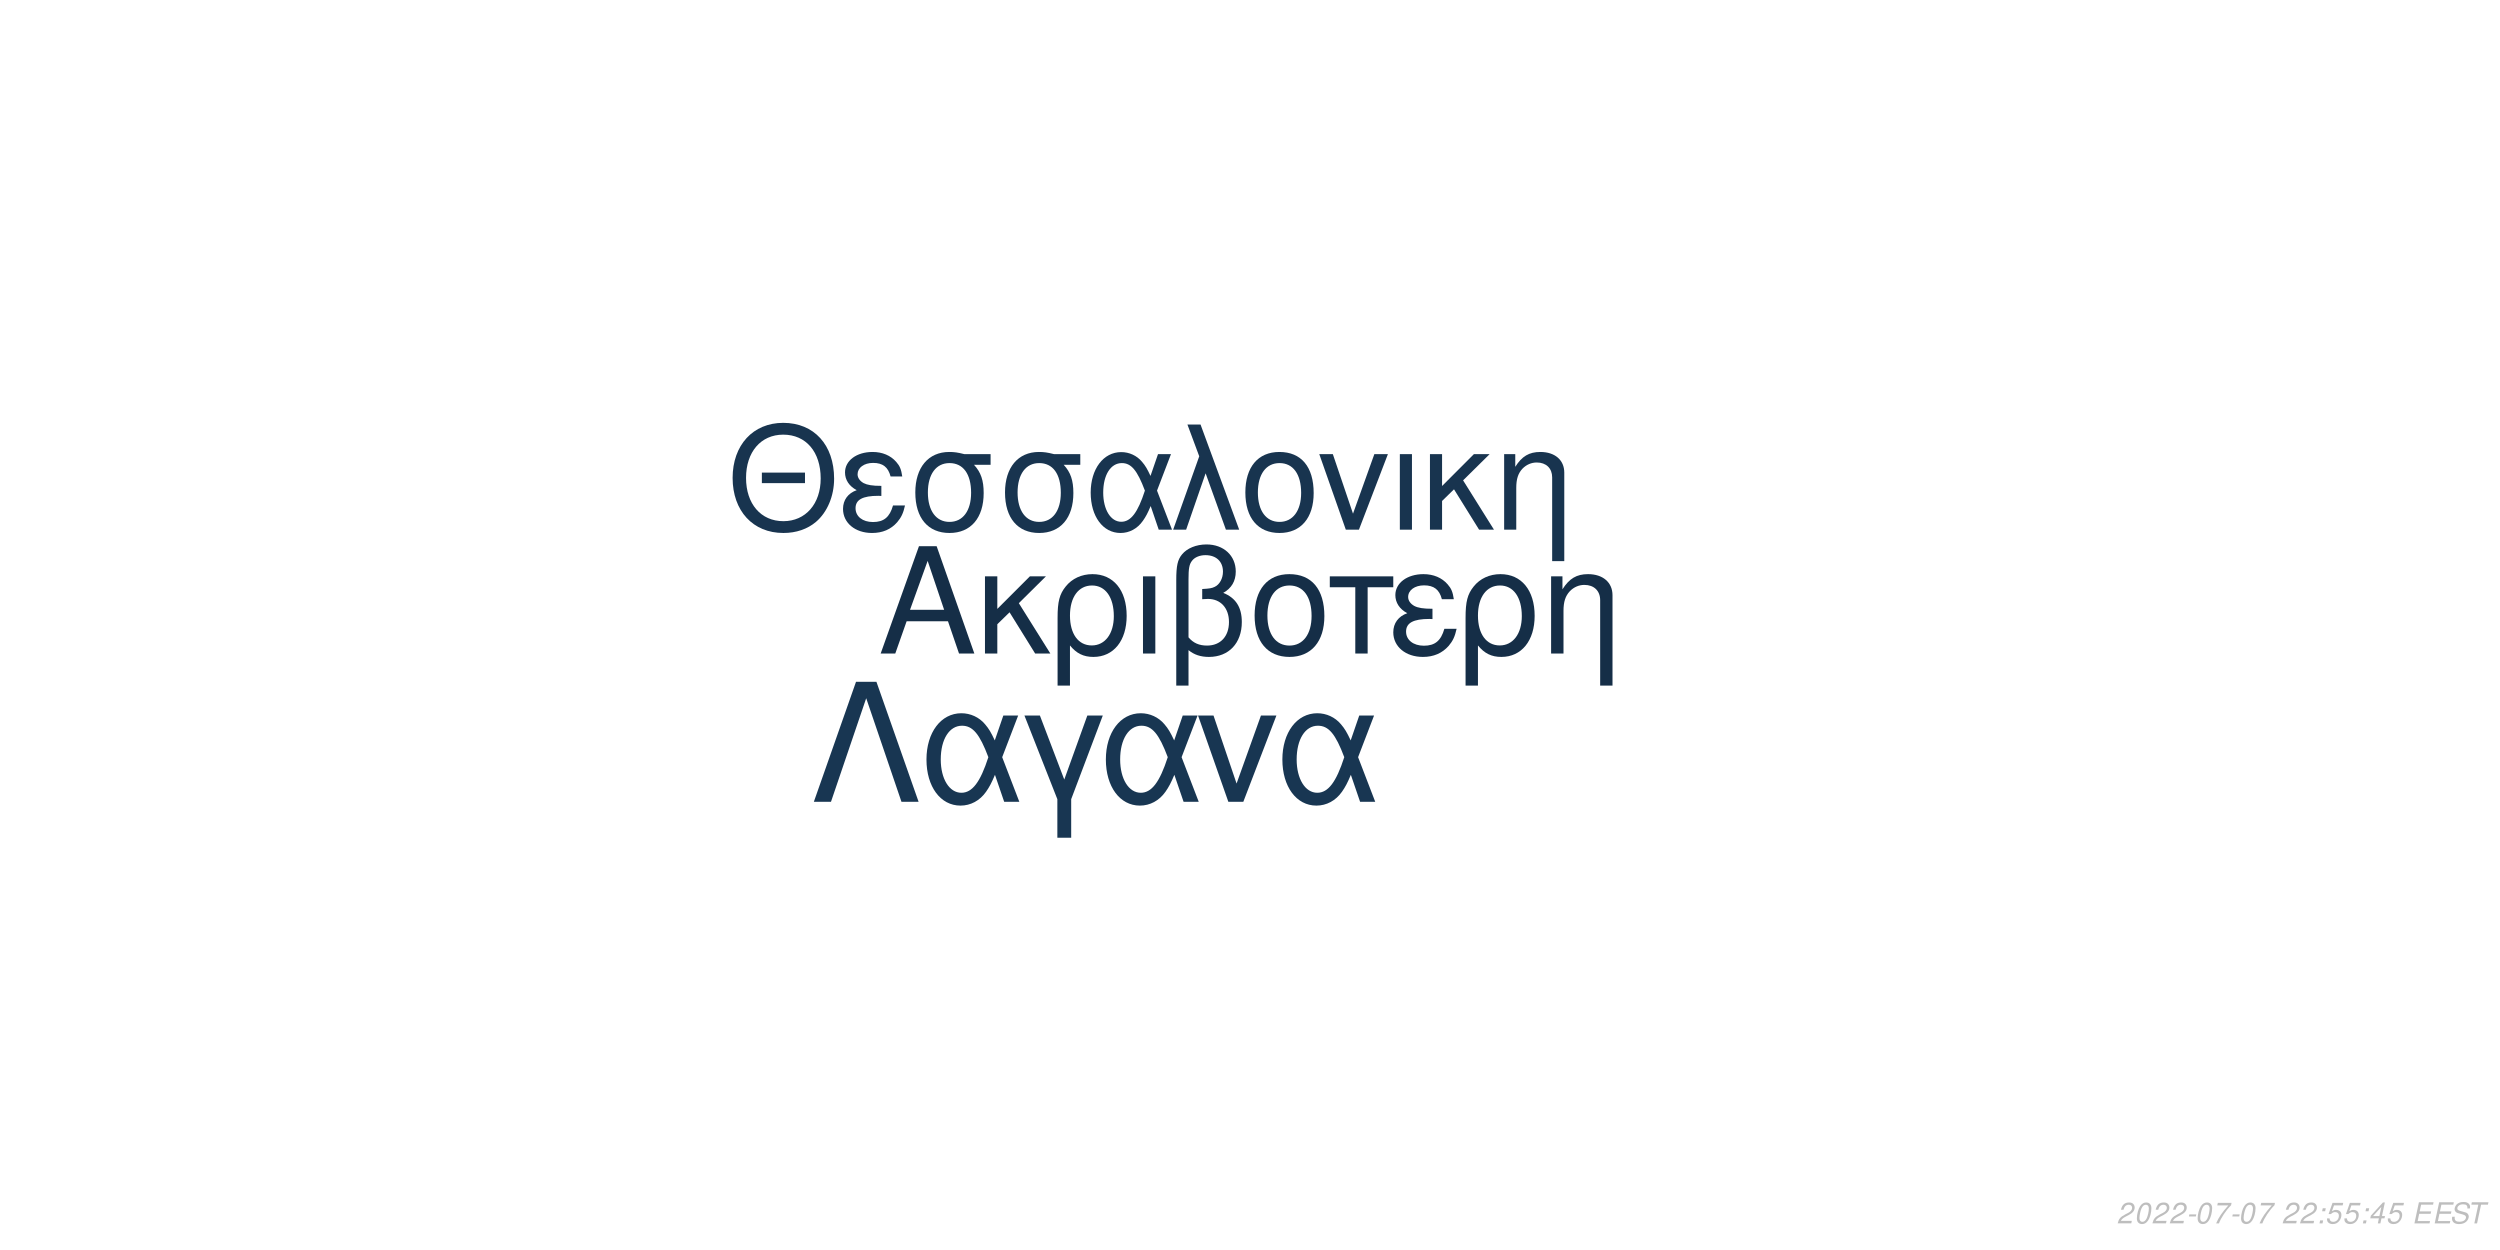
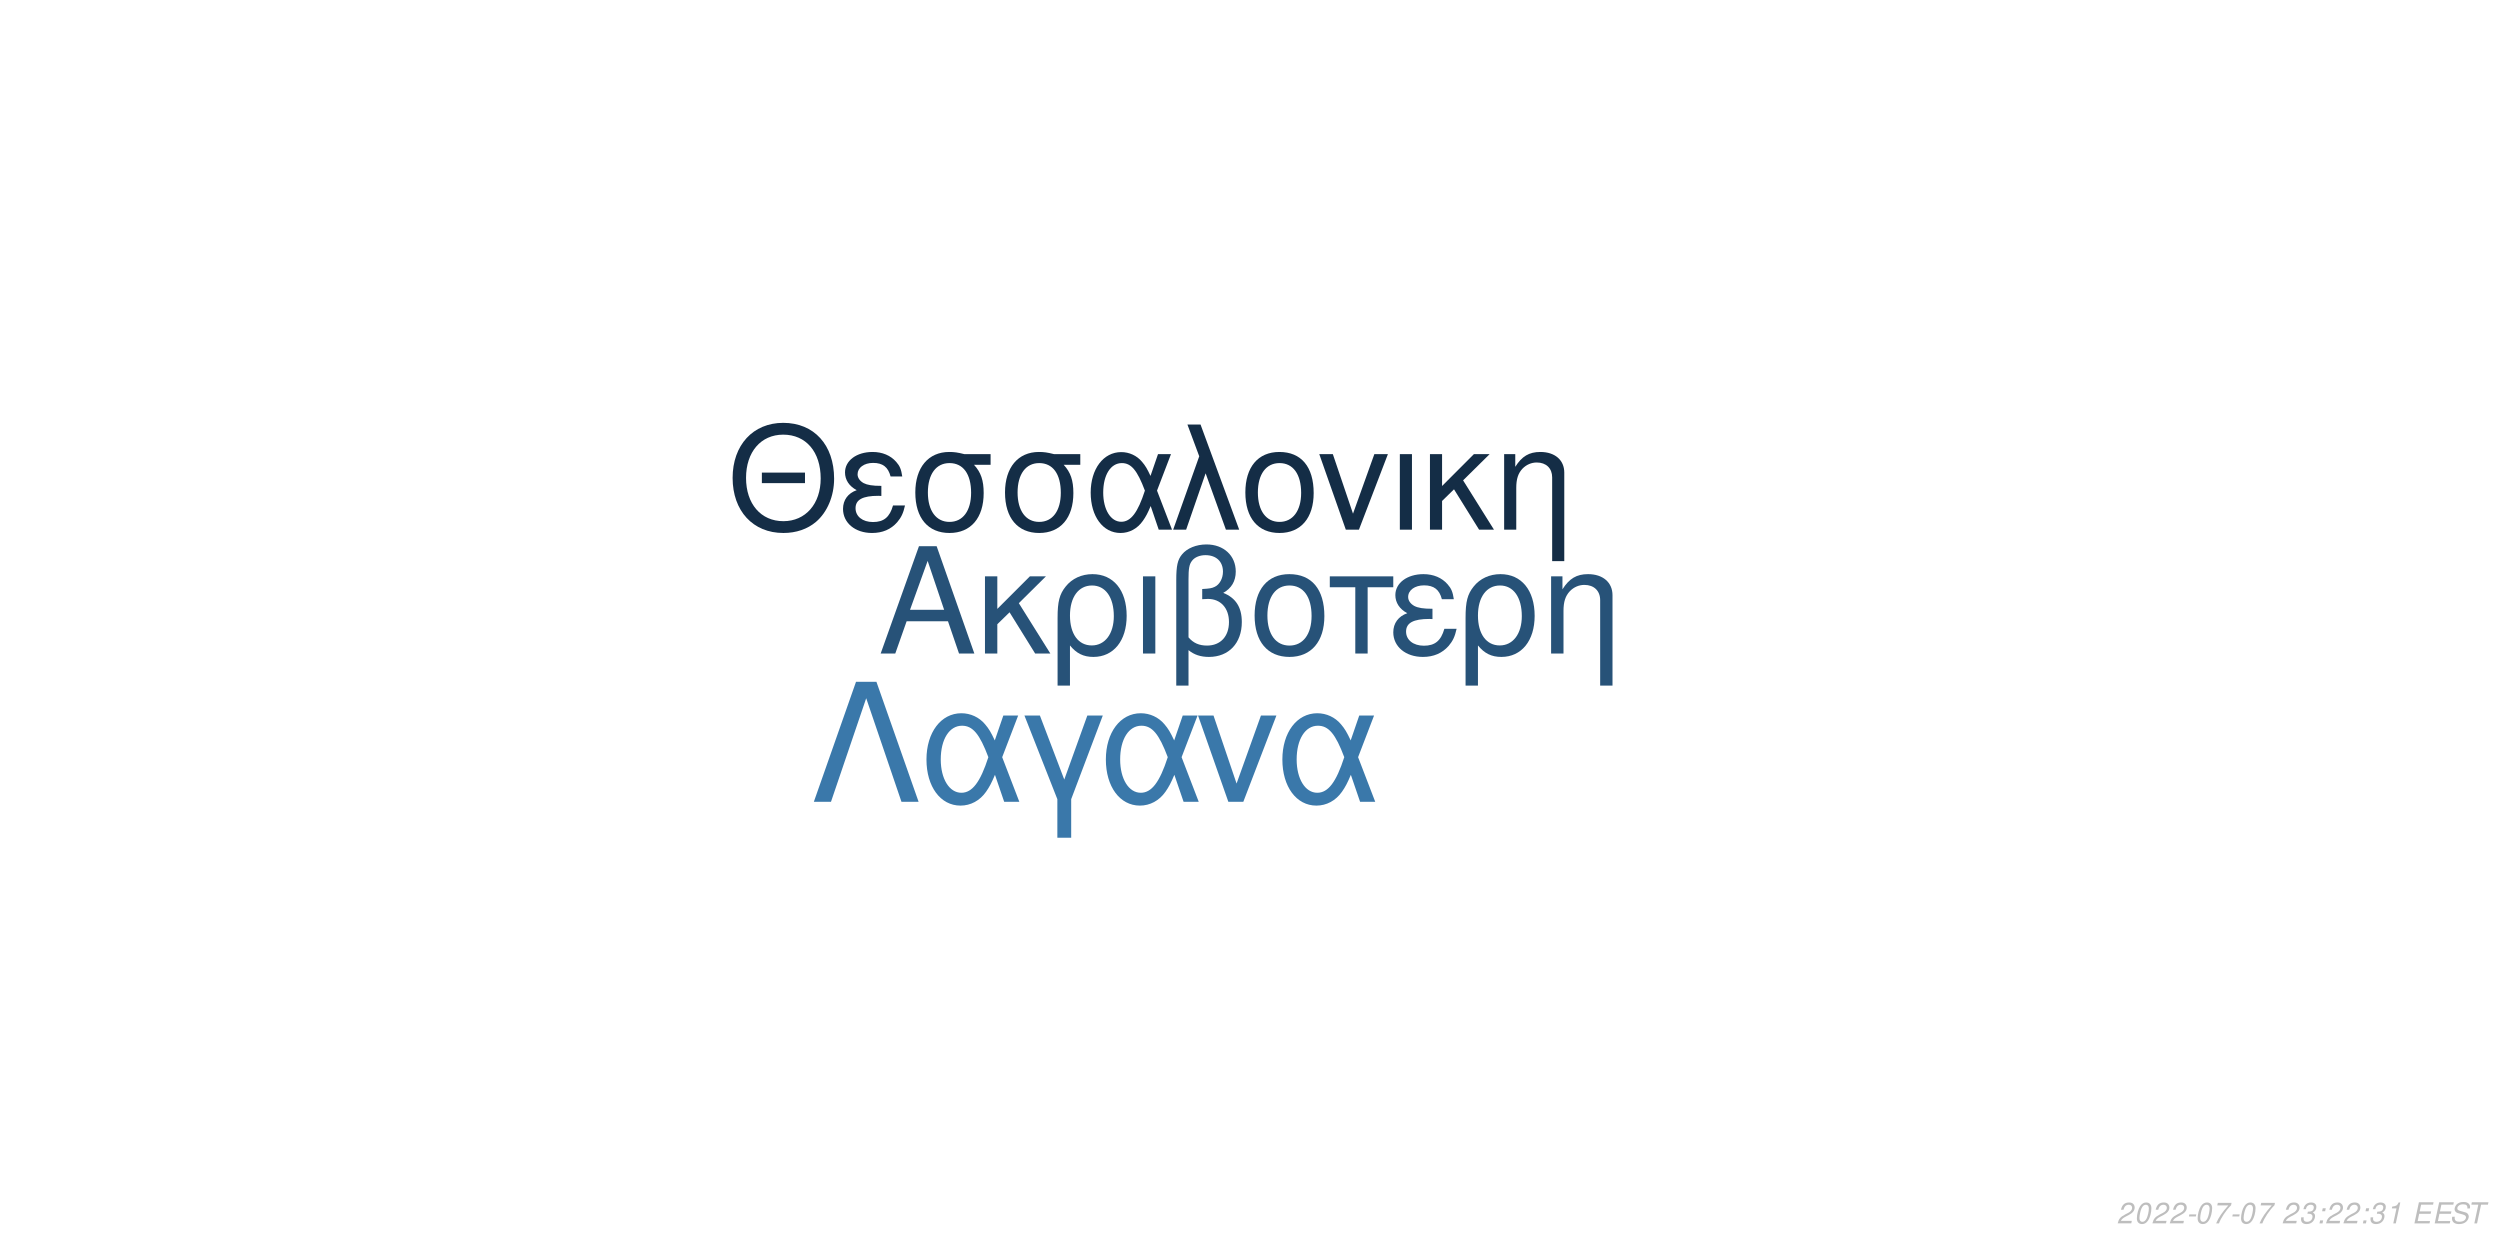
<svg xmlns="http://www.w3.org/2000/svg" xmlns:xlink="http://www.w3.org/1999/xlink" width="864pt" height="432pt" viewBox="0 0 864 432" version="1.1">
  <defs>
    <g>
      <symbol overflow="visible" id="glyph0-0">
        <path style="stroke:none;" d="" />
      </symbol>
      <symbol overflow="visible" id="glyph0-1">
        <path style="stroke:none;" d="M 24.125 -11.141 L 27.938 0 L 33.234 0 L 20.203 -37.094 L 14.094 -37.094 L 0.859 0 L 5.906 0 L 9.828 -11.141 Z M 22.797 -15.109 L 11 -15.109 L 17.094 -32.016 Z M 22.797 -15.109 " />
      </symbol>
      <symbol overflow="visible" id="glyph0-2">
        <path style="stroke:none;" d="M 7.172 -15.422 L 7.172 -26.672 L 2.906 -26.672 L 2.906 0 L 7.172 0 L 7.172 -10.125 L 11.406 -14.25 L 20.25 0 L 25.5 0 L 14.609 -17.406 L 23.969 -26.672 L 18.422 -26.672 Z M 7.172 -15.422 " />
      </symbol>
      <symbol overflow="visible" id="glyph0-3">
        <path style="stroke:none;" d="M 3 11.094 L 7.281 11.094 L 7.281 -2.797 C 9.516 -0.047 11.953 1.172 15.375 1.172 C 22.344 1.172 26.875 -4.422 26.875 -13.031 C 26.875 -21.891 22.297 -27.438 15.062 -27.438 C 11.297 -27.438 7.984 -25.906 5.797 -23.156 C 3.672 -20.516 3 -17.969 3 -12.359 Z M 14.906 -23.516 C 19.547 -23.516 22.438 -19.438 22.438 -12.922 C 22.438 -6.812 19.391 -2.797 14.812 -2.797 C 10.172 -2.797 7.281 -6.766 7.281 -13.125 C 7.281 -19.484 10.234 -23.516 14.906 -23.516 Z M 14.906 -23.516 " />
      </symbol>
      <symbol overflow="visible" id="glyph0-4">
        <path style="stroke:none;" d="M 3.516 0 L 7.781 0 L 7.781 -26.672 L 3.516 -26.672 Z M 3.516 0 " />
      </symbol>
      <symbol overflow="visible" id="glyph0-5">
        <path style="stroke:none;" d="M 4.016 11.094 L 8.25 11.094 L 8.25 -1.172 C 10.172 0.406 12.422 1.172 15.312 1.172 C 22.188 1.172 26.672 -3.609 26.672 -10.891 C 26.672 -15.984 24.578 -19.234 20.25 -20.969 C 23.109 -22.547 24.578 -25.031 24.578 -28.344 C 24.578 -33.844 20.406 -37.703 14.453 -37.703 C 10.938 -37.703 7.734 -36.391 6 -34.25 C 4.484 -32.422 4.016 -30.328 4.016 -25.391 Z M 8.25 -25.656 C 8.25 -29.359 8.5 -30.844 9.469 -32.062 C 10.375 -33.281 12.156 -34 14.094 -34 C 17.812 -34 20.156 -31.812 20.156 -28.297 C 20.156 -25.953 18.984 -23.812 17.297 -23.047 C 16.281 -22.547 15.469 -22.438 12.984 -22.297 L 12.984 -18.781 C 13.734 -18.828 14.344 -18.875 14.969 -18.875 C 19.344 -18.875 22.234 -15.719 22.234 -10.891 C 22.234 -5.906 19.281 -2.75 14.656 -2.75 C 11.953 -2.75 9.922 -3.609 8.25 -5.594 Z M 8.25 -25.656 " />
      </symbol>
      <symbol overflow="visible" id="glyph0-6">
        <path style="stroke:none;" d="M 14.094 -27.438 C 6.562 -27.438 2.094 -22.094 2.094 -13.125 C 2.094 -4.125 6.562 1.172 14.141 1.172 C 21.672 1.172 26.203 -4.172 26.203 -12.922 C 26.203 -22.188 21.828 -27.438 14.094 -27.438 Z M 14.141 -23.516 C 18.938 -23.516 21.781 -19.594 21.781 -12.984 C 21.781 -6.672 18.828 -2.75 14.141 -2.75 C 9.422 -2.75 6.516 -6.672 6.516 -13.125 C 6.516 -19.594 9.422 -23.516 14.141 -23.516 Z M 14.141 -23.516 " />
      </symbol>
      <symbol overflow="visible" id="glyph0-7">
        <path style="stroke:none;" d="M 7.891 0 L 12.156 0 L 12.156 -22.906 L 21.016 -22.906 L 21.016 -26.672 L -0.922 -26.672 L -0.922 -22.906 L 7.891 -22.906 Z M 7.891 0 " />
      </symbol>
      <symbol overflow="visible" id="glyph0-8">
        <path style="stroke:none;" d="M 14.562 -15.469 C 11.344 -15.469 9.562 -15.781 8.297 -16.438 C 6.922 -17.203 6.156 -18.328 6.156 -19.547 C 6.156 -21.891 8.453 -23.562 11.656 -23.562 C 15.062 -23.562 16.953 -22.094 17.812 -18.781 L 21.938 -18.781 C 21.578 -21.266 21.062 -22.5 19.797 -23.922 C 17.812 -26.203 14.906 -27.438 11.453 -27.438 C 5.797 -27.438 1.734 -24.375 1.734 -20.203 C 1.734 -17.609 3.156 -15.375 5.859 -13.938 C 2.797 -12.875 1.016 -10.484 1.016 -7.328 C 1.016 -2.391 5.297 1.172 11.25 1.172 C 14.969 1.172 17.906 -0.109 20.156 -2.641 C 21.578 -4.328 22.297 -5.797 22.906 -8.547 L 18.672 -8.547 C 17.5 -4.422 15.422 -2.703 11.609 -2.703 C 7.938 -2.703 5.438 -4.688 5.438 -7.578 C 5.438 -10.578 7.938 -11.953 13.484 -11.953 C 13.641 -11.953 14.094 -11.953 14.562 -11.906 Z M 14.562 -15.469 " />
      </symbol>
      <symbol overflow="visible" id="glyph0-9">
        <path style="stroke:none;" d="M 3.562 -26.672 L 3.562 0 L 7.844 0 L 7.844 -14.703 C 7.844 -17.906 8.5 -19.891 10.031 -21.531 C 11.406 -22.953 13.188 -23.719 15.062 -23.719 C 18.375 -23.719 20.516 -21.672 20.516 -18.469 L 20.516 11.094 L 24.781 11.094 L 24.781 -20.156 C 24.781 -24.578 21.469 -27.438 16.328 -27.438 C 12.359 -27.438 9.828 -25.906 7.484 -22.188 L 7.484 -26.672 Z M 3.562 -26.672 " />
      </symbol>
      <symbol overflow="visible" id="glyph1-0">
        <path style="stroke:none;" d="" />
      </symbol>
      <symbol overflow="visible" id="glyph1-1">
        <path style="stroke:none;" d="M 26.859 -19.734 L 11.953 -19.734 L 11.953 -16.094 L 26.859 -16.094 Z M 19.328 -36.922 C 8.922 -36.922 1.844 -29.25 1.844 -17.891 C 1.844 -6.484 8.875 1.141 19.391 1.141 C 23.812 1.141 27.703 -0.203 30.641 -2.688 C 34.578 -6.031 36.922 -11.656 36.922 -17.594 C 36.922 -29.297 30 -36.922 19.328 -36.922 Z M 19.328 -32.844 C 27.203 -32.844 32.281 -26.906 32.281 -17.688 C 32.281 -8.922 27.062 -2.938 19.391 -2.938 C 11.609 -2.938 6.484 -8.922 6.484 -17.891 C 6.484 -26.859 11.609 -32.844 19.328 -32.844 Z M 19.328 -32.844 " />
      </symbol>
      <symbol overflow="visible" id="glyph1-2">
        <path style="stroke:none;" d="M 14.25 -15.141 C 11.109 -15.141 9.375 -15.453 8.125 -16.094 C 6.781 -16.844 6.031 -17.938 6.031 -19.141 C 6.031 -21.422 8.266 -23.078 11.406 -23.078 C 14.75 -23.078 16.594 -21.625 17.438 -18.391 L 21.469 -18.391 C 21.125 -20.828 20.625 -22.031 19.391 -23.422 C 17.438 -25.656 14.594 -26.859 11.219 -26.859 C 5.688 -26.859 1.688 -23.875 1.688 -19.781 C 1.688 -17.234 3.094 -15.047 5.734 -13.656 C 2.734 -12.609 1 -10.266 1 -7.172 C 1 -2.344 5.188 1.141 11.016 1.141 C 14.656 1.141 17.547 -0.094 19.734 -2.594 C 21.125 -4.234 21.828 -5.688 22.422 -8.375 L 18.281 -8.375 C 17.141 -4.328 15.094 -2.641 11.359 -2.641 C 7.766 -2.641 5.328 -4.578 5.328 -7.422 C 5.328 -10.359 7.766 -11.703 13.203 -11.703 C 13.359 -11.703 13.797 -11.703 14.25 -11.656 Z M 14.25 -15.141 " />
      </symbol>
      <symbol overflow="visible" id="glyph1-3">
        <path style="stroke:none;" d="M 29 -26.109 L 19.938 -26.109 C 17.594 -26.703 16.438 -26.859 14.703 -26.859 C 7.469 -26.859 2.984 -21.469 2.984 -12.859 C 2.984 -4.031 7.375 1.141 14.797 1.141 C 22.172 1.141 26.609 -4.078 26.609 -12.656 C 26.609 -17.047 25.656 -19.828 23.266 -22.422 L 29 -22.422 Z M 14.797 -23.016 C 19.531 -23.016 22.266 -19.234 22.266 -12.75 C 22.266 -6.531 19.438 -2.688 14.797 -2.688 C 10.172 -2.688 7.328 -6.531 7.328 -12.859 C 7.328 -19.188 10.172 -23.016 14.797 -23.016 Z M 14.797 -23.016 " />
      </symbol>
      <symbol overflow="visible" id="glyph1-4">
        <path style="stroke:none;" d="M 29.344 -26.109 L 24.859 -26.109 L 22.266 -18.578 C 21.125 -21.031 20.484 -22.125 19.328 -23.469 C 17.547 -25.609 14.906 -26.812 12.156 -26.812 C 5.984 -26.812 1.594 -20.984 1.594 -12.812 C 1.594 -4.578 5.828 1.141 11.906 1.141 C 14.953 1.141 17.734 -0.344 19.625 -3.047 C 20.672 -4.531 21.281 -5.688 22.328 -8.172 L 25.109 0 L 29.703 0 L 24.516 -13.5 Z M 20.328 -13.5 C 17.891 -5.922 15.453 -2.734 12.156 -2.734 C 8.516 -2.734 5.922 -6.922 5.922 -12.812 C 5.922 -18.938 8.516 -23.016 12.359 -23.016 C 15.594 -23.016 17.688 -20.531 20.328 -13.5 Z M 20.328 -13.5 " />
      </symbol>
      <symbol overflow="visible" id="glyph1-5">
        <path style="stroke:none;" d="M 1.094 0 L 5.578 0 L 12.312 -19.484 L 19.328 0 L 23.922 0 L 10.562 -36.328 L 6.031 -36.328 L 10.109 -25.359 Z M 1.094 0 " />
      </symbol>
      <symbol overflow="visible" id="glyph1-6">
        <path style="stroke:none;" d="M 13.797 -26.859 C 6.422 -26.859 2.047 -21.625 2.047 -12.859 C 2.047 -4.031 6.422 1.141 13.859 1.141 C 21.234 1.141 25.656 -4.078 25.656 -12.656 C 25.656 -21.719 21.375 -26.859 13.797 -26.859 Z M 13.859 -23.016 C 18.531 -23.016 21.328 -19.188 21.328 -12.703 C 21.328 -6.531 18.438 -2.688 13.859 -2.688 C 9.219 -2.688 6.375 -6.531 6.375 -12.859 C 6.375 -19.188 9.219 -23.016 13.859 -23.016 Z M 13.859 -23.016 " />
      </symbol>
      <symbol overflow="visible" id="glyph1-7">
        <path style="stroke:none;" d="M 14.297 0 L 24.312 -26.109 L 19.625 -26.109 L 12.25 -5.531 L 5.281 -26.109 L 0.594 -26.109 L 9.766 0 Z M 14.297 0 " />
      </symbol>
      <symbol overflow="visible" id="glyph1-8">
        <path style="stroke:none;" d="M 3.438 0 L 7.625 0 L 7.625 -26.109 L 3.438 -26.109 Z M 3.438 0 " />
      </symbol>
      <symbol overflow="visible" id="glyph1-9">
        <path style="stroke:none;" d="M 7.031 -15.094 L 7.031 -26.109 L 2.844 -26.109 L 2.844 0 L 7.031 0 L 7.031 -9.922 L 11.156 -13.953 L 19.828 0 L 24.969 0 L 14.297 -17.047 L 23.469 -26.109 L 18.031 -26.109 Z M 7.031 -15.094 " />
      </symbol>
      <symbol overflow="visible" id="glyph1-10">
        <path style="stroke:none;" d="M 3.484 -26.109 L 3.484 0 L 7.672 0 L 7.672 -14.406 C 7.672 -17.547 8.328 -19.484 9.812 -21.078 C 11.156 -22.469 12.906 -23.219 14.75 -23.219 C 17.984 -23.219 20.078 -21.234 20.078 -18.094 L 20.078 10.859 L 24.266 10.859 L 24.266 -19.734 C 24.266 -24.062 21.031 -26.859 16 -26.859 C 12.109 -26.859 9.609 -25.359 7.328 -21.719 L 7.328 -26.109 Z M 3.484 -26.109 " />
      </symbol>
      <symbol overflow="visible" id="glyph2-0">
        <path style="stroke:none;" d="" />
      </symbol>
      <symbol overflow="visible" id="glyph2-1">
        <path style="stroke:none;" d="M 22.531 -41.484 L 15.484 -41.484 L 0.906 0 L 6.828 0 L 19 -35.797 L 31.188 0 L 37.109 0 Z M 22.531 -41.484 " />
      </symbol>
      <symbol overflow="visible" id="glyph2-2">
        <path style="stroke:none;" d="M 33.516 -29.812 L 28.391 -29.812 L 25.438 -21.219 C 24.125 -24.016 23.391 -25.266 22.078 -26.797 C 20.031 -29.25 17.016 -30.609 13.891 -30.609 C 6.828 -30.609 1.828 -23.953 1.828 -14.625 C 1.828 -5.234 6.656 1.312 13.594 1.312 C 17.078 1.312 20.266 -0.391 22.422 -3.469 C 23.609 -5.172 24.297 -6.484 25.5 -9.328 L 28.688 0 L 33.922 0 L 28 -15.422 Z M 23.219 -15.422 C 20.422 -6.766 17.641 -3.125 13.891 -3.125 C 9.734 -3.125 6.766 -7.906 6.766 -14.625 C 6.766 -21.625 9.734 -26.297 14.109 -26.297 C 17.812 -26.297 20.203 -23.453 23.219 -15.422 Z M 23.219 -15.422 " />
      </symbol>
      <symbol overflow="visible" id="glyph2-3">
        <path style="stroke:none;" d="M 12.062 12.406 L 16.844 12.406 L 16.844 -0.906 L 27.766 -29.812 L 22.422 -29.812 L 14.453 -7.688 L 6.031 -29.812 L 0.688 -29.812 L 12.062 -0.906 Z M 12.062 12.406 " />
      </symbol>
      <symbol overflow="visible" id="glyph2-4">
        <path style="stroke:none;" d="M 16.328 0 L 27.766 -29.812 L 22.422 -29.812 L 14 -6.312 L 6.031 -29.812 L 0.688 -29.812 L 11.156 0 Z M 16.328 0 " />
      </symbol>
      <symbol overflow="visible" id="glyph3-0">
        <path style="stroke:none;" d="" />
      </symbol>
      <symbol overflow="visible" id="glyph3-1">
        <path style="stroke:none;" d="M 5.234 -0.875 L 1.469 -0.875 C 1.641 -1.375 2.203 -1.891 3.109 -2.344 L 4.234 -2.938 C 5.562 -3.625 6.219 -4.469 6.219 -5.484 C 6.219 -5.938 6.062 -6.359 5.797 -6.656 C 5.469 -7.047 4.984 -7.234 4.312 -7.234 C 2.766 -7.234 1.891 -6.453 1.484 -4.734 L 2.375 -4.734 C 2.484 -5.188 2.609 -5.484 2.797 -5.75 C 3.094 -6.203 3.609 -6.453 4.188 -6.453 C 4.891 -6.453 5.344 -6.031 5.344 -5.375 C 5.344 -4.703 4.859 -4.094 4.016 -3.656 L 2.984 -3.125 C 1.234 -2.188 0.797 -1.656 0.344 -0.016 L 5.047 -0.016 Z M 5.234 -0.875 " />
      </symbol>
      <symbol overflow="visible" id="glyph3-2">
        <path style="stroke:none;" d="M 4.203 -7.234 C 3.375 -7.234 2.688 -6.812 2.125 -5.984 C 1.484 -5.047 0.984 -3.188 0.984 -1.734 C 0.984 -1.109 1.172 -0.562 1.484 -0.266 C 1.797 0.047 2.281 0.234 2.766 0.234 C 3.625 0.234 4.281 -0.156 4.859 -1.016 C 5.516 -1.953 6 -3.797 6 -5.266 C 6 -6.5 5.328 -7.234 4.203 -7.234 Z M 4.094 -6.453 C 4.734 -6.453 5.125 -5.984 5.125 -5.156 C 5.125 -4.203 4.781 -2.625 4.406 -1.812 C 3.984 -0.938 3.516 -0.547 2.875 -0.547 C 2.25 -0.547 1.875 -1.031 1.875 -1.828 C 1.875 -2.797 2.203 -4.344 2.594 -5.203 C 2.984 -6.047 3.453 -6.453 4.094 -6.453 Z M 4.094 -6.453 " />
      </symbol>
      <symbol overflow="visible" id="glyph3-3">
        <path style="stroke:none;" d="M 3.516 -3.125 L 1.125 -3.125 L 0.969 -2.406 L 3.359 -2.406 Z M 3.516 -3.125 " />
      </symbol>
      <symbol overflow="visible" id="glyph3-4">
        <path style="stroke:none;" d="M 6.703 -7.094 L 1.953 -7.094 L 1.766 -6.219 L 5.594 -6.219 C 3.344 -3.688 2.266 -2.109 1.375 0 L 2.344 0 C 3.031 -1.906 4.828 -4.594 6.547 -6.281 Z M 6.703 -7.094 " />
      </symbol>
      <symbol overflow="visible" id="glyph3-5">
        <path style="stroke:none;" d="" />
      </symbol>
      <symbol overflow="visible" id="glyph3-6">
+         <path style="stroke:none;" d="M 2.922 -3.312 C 3.125 -3.344 3.234 -3.344 3.375 -3.344 C 4.203 -3.344 4.688 -3 4.688 -2.406 C 4.688 -1.312 3.906 -0.547 2.781 -0.547 C 2.047 -0.547 1.594 -0.938 1.594 -1.562 C 1.594 -1.719 1.609 -1.844 1.656 -2.094 L 0.766 -2.094 C 0.734 -1.797 0.719 -1.641 0.719 -1.469 C 0.719 -0.375 1.406 0.234 2.641 0.234 C 3.547 0.234 4.297 -0.078 4.812 -0.656 C 5.266 -1.156 5.562 -1.875 5.562 -2.547 C 5.562 -3.125 5.344 -3.453 4.797 -3.734 C 5.641 -4.234 6.016 -4.844 6.016 -5.734 C 6.016 -6.656 5.312 -7.234 4.203 -7.234 C 3.375 -7.234 2.672 -6.938 2.188 -6.375 C 1.891 -6.031 1.703 -5.641 1.516 -4.906 L 2.391 -4.906 C 2.5 -5.359 2.594 -5.594 2.734 -5.812 C 3.047 -6.234 3.516 -6.453 4.078 -6.453 C 4.734 -6.453 5.141 -6.125 5.141 -5.578 C 5.141 -5.188 5.016 -4.797 4.797 -4.547 C 4.516 -4.234 4 -4.062 3.266 -4.062 L 3.078 -4.062 Z M 2.922 -3.312 " />
+       </symbol>
+       <symbol overflow="visible" id="glyph3-7">
        <path style="stroke:none;" d="M 2.359 -1.031 L 1.312 -1.031 L 1.094 0 L 2.141 0 Z M 3.266 -5.234 L 2.219 -5.234 L 2 -4.203 L 3.047 -4.203 Z M 3.266 -5.234 " />
      </symbol>
-       <symbol overflow="visible" id="glyph3-7">
-         <path style="stroke:none;" d="M 6.297 -7.094 L 2.594 -7.094 L 1.234 -3.234 L 2.047 -3.234 C 2.656 -3.766 2.938 -3.906 3.531 -3.906 C 4.328 -3.906 4.797 -3.453 4.797 -2.688 C 4.797 -1.438 3.969 -0.547 2.828 -0.547 C 2.031 -0.547 1.609 -0.938 1.578 -1.734 L 0.703 -1.734 L 0.703 -1.516 C 0.703 -0.938 0.844 -0.547 1.188 -0.266 C 1.562 0.062 2.078 0.234 2.703 0.234 C 3.656 0.234 4.391 -0.156 4.984 -0.922 C 5.422 -1.5 5.672 -2.234 5.672 -2.953 C 5.672 -4 4.938 -4.672 3.812 -4.672 C 3.328 -4.672 2.906 -4.547 2.406 -4.234 L 3.109 -6.219 L 6.109 -6.219 Z M 6.297 -7.094 " />
-       </symbol>
      <symbol overflow="visible" id="glyph3-8">
-         <path style="stroke:none;" d="M 3.625 -1.75 L 3.266 0 L 4.141 0 L 4.516 -1.75 L 5.562 -1.75 L 5.734 -2.531 L 4.688 -2.531 L 5.688 -7.234 L 5.016 -7.234 L 0.844 -2.672 L 0.641 -1.75 Z M 3.797 -2.531 L 1.594 -2.531 L 4.469 -5.703 Z M 3.797 -2.531 " />
+         <path style="stroke:none;" d="M 3.703 -5.188 L 2.594 0 L 3.469 0 L 5.016 -7.234 L 4.438 -7.234 C 3.906 -6.156 3.688 -6.016 2.234 -5.812 L 2.109 -5.188 Z M 3.703 -5.188 " />
      </symbol>
      <symbol overflow="visible" id="glyph3-9">
        <path style="stroke:none;" d="M 2.547 -3.312 L 6.5 -3.312 L 6.688 -4.141 L 2.719 -4.141 L 3.219 -6.469 L 7.344 -6.469 L 7.516 -7.297 L 2.453 -7.297 L 0.906 0 L 6.125 0 L 6.297 -0.812 L 2.016 -0.812 Z M 2.547 -3.312 " />
      </symbol>
      <symbol overflow="visible" id="glyph3-10">
        <path style="stroke:none;" d="M 7.062 -5.156 C 7.125 -5.438 7.141 -5.562 7.141 -5.703 C 7.141 -6.156 6.938 -6.594 6.594 -6.891 C 6.188 -7.25 5.656 -7.406 4.875 -7.406 C 3.844 -7.406 3.047 -7.125 2.5 -6.562 C 2.094 -6.141 1.781 -5.438 1.781 -4.922 C 1.781 -4.297 2.219 -3.766 2.891 -3.562 L 4.594 -3.094 C 5.406 -2.859 5.734 -2.578 5.734 -2.094 C 5.734 -1.781 5.547 -1.406 5.266 -1.141 C 4.844 -0.766 4.266 -0.578 3.453 -0.578 C 2.328 -0.578 1.812 -0.984 1.812 -1.906 C 1.812 -2.047 1.812 -2.125 1.844 -2.312 L 0.984 -2.312 C 0.906 -2.062 0.891 -1.906 0.891 -1.688 C 0.891 -0.484 1.797 0.234 3.297 0.234 C 4.359 0.234 5.234 -0.062 5.812 -0.609 C 6.344 -1.078 6.688 -1.797 6.688 -2.375 C 6.688 -2.641 6.609 -2.906 6.453 -3.156 C 6.234 -3.5 5.938 -3.703 5.469 -3.828 L 3.75 -4.312 C 2.984 -4.547 2.734 -4.734 2.734 -5.188 C 2.734 -5.547 2.875 -5.844 3.188 -6.109 C 3.547 -6.438 4.031 -6.594 4.703 -6.594 C 5.266 -6.594 5.688 -6.484 5.906 -6.297 C 6.094 -6.125 6.219 -5.797 6.219 -5.516 C 6.219 -5.422 6.203 -5.344 6.188 -5.156 Z M 7.062 -5.156 " />
      </symbol>
      <symbol overflow="visible" id="glyph3-11">
        <path style="stroke:none;" d="M 4.938 -6.469 L 7.312 -6.469 L 7.484 -7.297 L 1.75 -7.297 L 1.578 -6.469 L 3.984 -6.469 L 2.609 0 L 3.547 0 Z M 4.938 -6.469 " />
      </symbol>
    </g>
  </defs>
  <g id="surface1">
    <rect x="0" y="0" width="864" height="432" style="fill:rgb(100%,100%,100%);fill-opacity:1;stroke:none;" />
-     <g style="fill:rgb(8.235%,18.039%,27.843%);fill-opacity:1;">
+     <g style="fill:rgb(15.294%,32.157%,47.059%);fill-opacity:1;">
      <use xlink:href="#glyph0-1" x="303.5" y="225.861" />
      <use xlink:href="#glyph0-2" x="337.5" y="225.861" />
      <use xlink:href="#glyph0-3" x="362.5" y="225.861" />
      <use xlink:href="#glyph0-4" x="391.5" y="225.861" />
      <use xlink:href="#glyph0-5" x="402.5" y="225.861" />
      <use xlink:href="#glyph0-6" x="431.5" y="225.861" />
      <use xlink:href="#glyph0-7" x="460.5" y="225.861" />
      <use xlink:href="#glyph0-8" x="480.5" y="225.861" />
      <use xlink:href="#glyph0-3" x="503.5" y="225.861" />
      <use xlink:href="#glyph0-9" x="532.5" y="225.861" />
    </g>
-     <g style="fill:rgb(9.412%,20.392%,30.98%);fill-opacity:1;">
+     <g style="fill:rgb(7.843%,17.647%,27.451%);fill-opacity:1;">
      <use xlink:href="#glyph1-1" x="251.348" y="183.058" />
      <use xlink:href="#glyph1-2" x="290.348" y="183.058" />
      <use xlink:href="#glyph1-3" x="313.348" y="183.058" />
      <use xlink:href="#glyph1-3" x="344.348" y="183.058" />
      <use xlink:href="#glyph1-4" x="375.348" y="183.058" />
      <use xlink:href="#glyph1-5" x="404.348" y="183.058" />
      <use xlink:href="#glyph1-6" x="428.348" y="183.058" />
      <use xlink:href="#glyph1-7" x="455.348" y="183.058" />
      <use xlink:href="#glyph1-8" x="480.348" y="183.058" />
      <use xlink:href="#glyph1-9" x="491.348" y="183.058" />
      <use xlink:href="#glyph1-10" x="516.348" y="183.058" />
    </g>
-     <g style="fill:rgb(9.412%,21.176%,32.157%);fill-opacity:1;">
+     <g style="fill:rgb(22.745%,47.059%,66.667%);fill-opacity:1;">
      <use xlink:href="#glyph2-1" x="280.359" y="277.105" />
      <use xlink:href="#glyph2-2" x="318.359" y="277.105" />
      <use xlink:href="#glyph2-3" x="353.359" y="277.105" />
      <use xlink:href="#glyph2-2" x="380.359" y="277.105" />
      <use xlink:href="#glyph2-4" x="413.359" y="277.105" />
      <use xlink:href="#glyph2-2" x="441.359" y="277.105" />
    </g>
    <g style="fill:rgb(74.51%,74.51%,74.51%);fill-opacity:1;">
      <use xlink:href="#glyph3-1" x="731.52" y="422.81" />
      <use xlink:href="#glyph3-2" x="737.52" y="422.81" />
      <use xlink:href="#glyph3-1" x="743.52" y="422.81" />
      <use xlink:href="#glyph3-1" x="749.52" y="422.81" />
      <use xlink:href="#glyph3-3" x="755.52" y="422.81" />
      <use xlink:href="#glyph3-2" x="758.52" y="422.81" />
      <use xlink:href="#glyph3-4" x="764.52" y="422.81" />
      <use xlink:href="#glyph3-3" x="770.52" y="422.81" />
      <use xlink:href="#glyph3-2" x="773.52" y="422.81" />
      <use xlink:href="#glyph3-4" x="779.52" y="422.81" />
      <use xlink:href="#glyph3-5" x="785.52" y="422.81" />
      <use xlink:href="#glyph3-1" x="788.52" y="422.81" />
-       <use xlink:href="#glyph3-1" x="794.52" y="422.81" />
-       <use xlink:href="#glyph3-6" x="800.52" y="422.81" />
-       <use xlink:href="#glyph3-7" x="803.52" y="422.81" />
-       <use xlink:href="#glyph3-7" x="809.52" y="422.81" />
-       <use xlink:href="#glyph3-6" x="815.52" y="422.81" />
-       <use xlink:href="#glyph3-8" x="818.52" y="422.81" />
-       <use xlink:href="#glyph3-7" x="824.52" y="422.81" />
+       <use xlink:href="#glyph3-6" x="794.52" y="422.81" />
+       <use xlink:href="#glyph3-7" x="800.52" y="422.81" />
+       <use xlink:href="#glyph3-1" x="803.52" y="422.81" />
+       <use xlink:href="#glyph3-1" x="809.52" y="422.81" />
+       <use xlink:href="#glyph3-7" x="815.52" y="422.81" />
+       <use xlink:href="#glyph3-6" x="818.52" y="422.81" />
+       <use xlink:href="#glyph3-8" x="824.52" y="422.81" />
      <use xlink:href="#glyph3-5" x="830.52" y="422.81" />
      <use xlink:href="#glyph3-9" x="833.52" y="422.81" />
      <use xlink:href="#glyph3-9" x="840.52" y="422.81" />
      <use xlink:href="#glyph3-10" x="846.52" y="422.81" />
      <use xlink:href="#glyph3-11" x="852.52" y="422.81" />
    </g>
  </g>
</svg>
